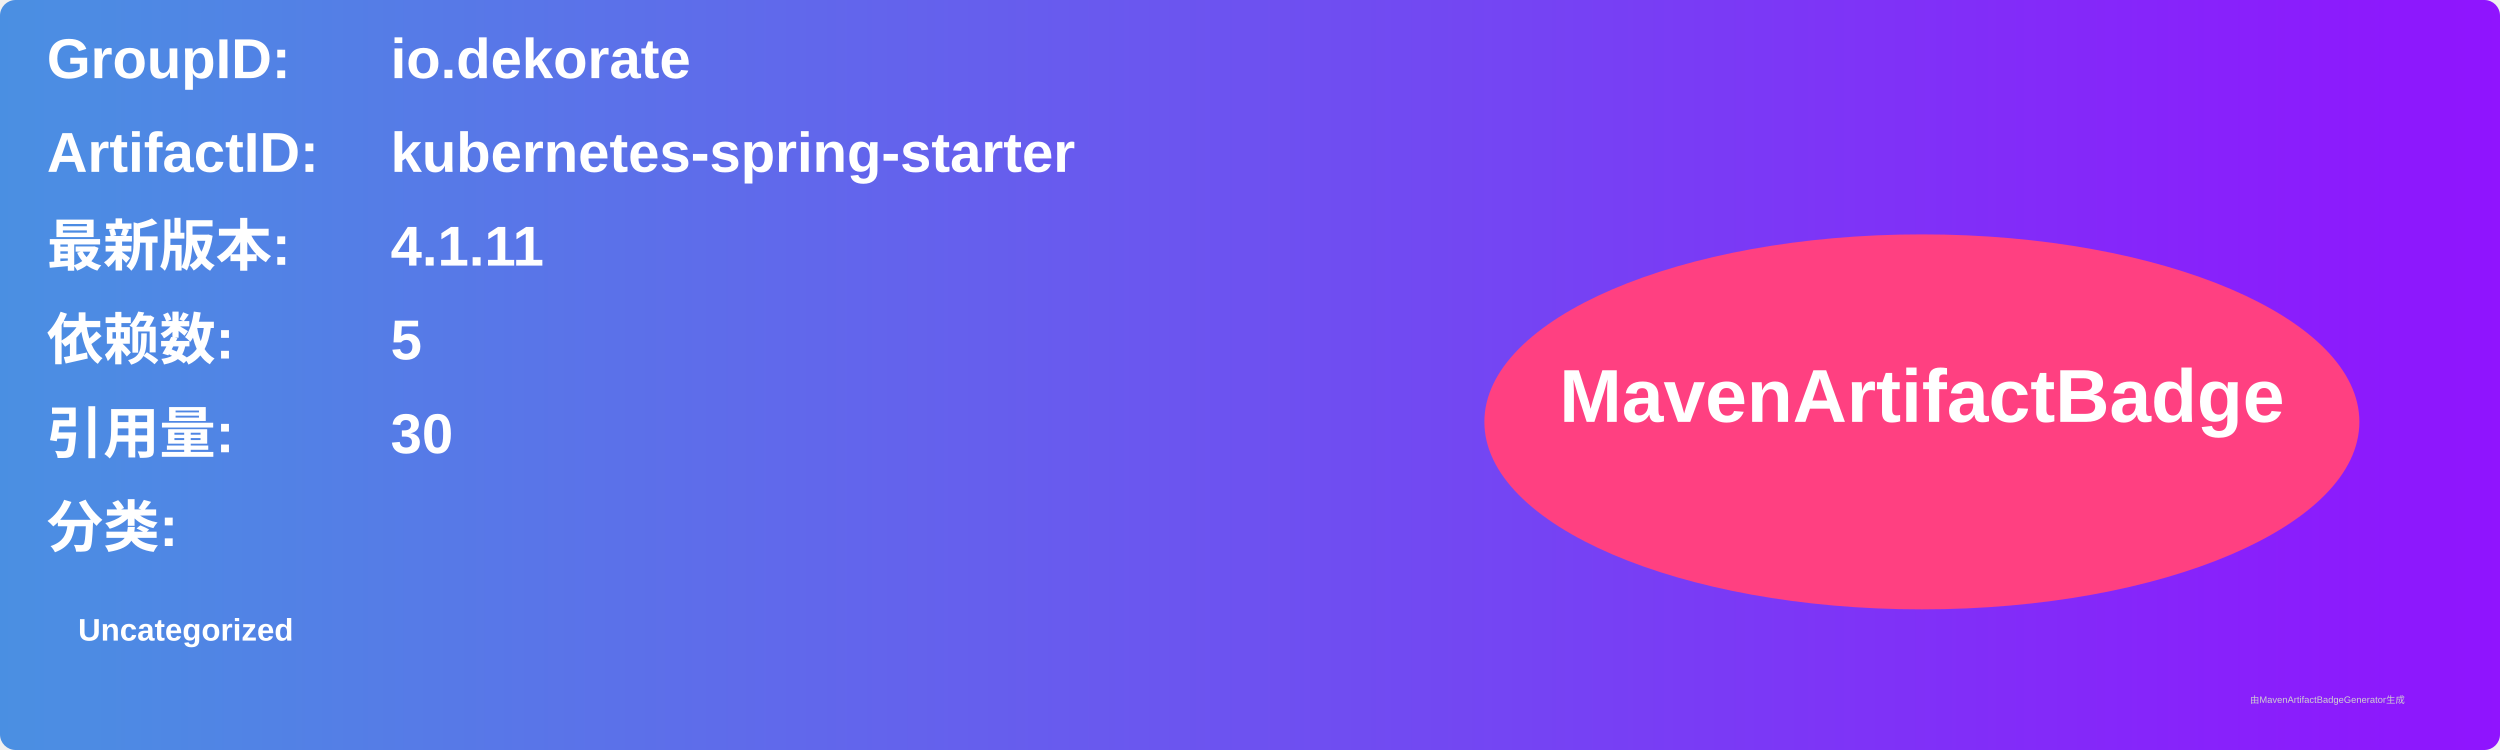
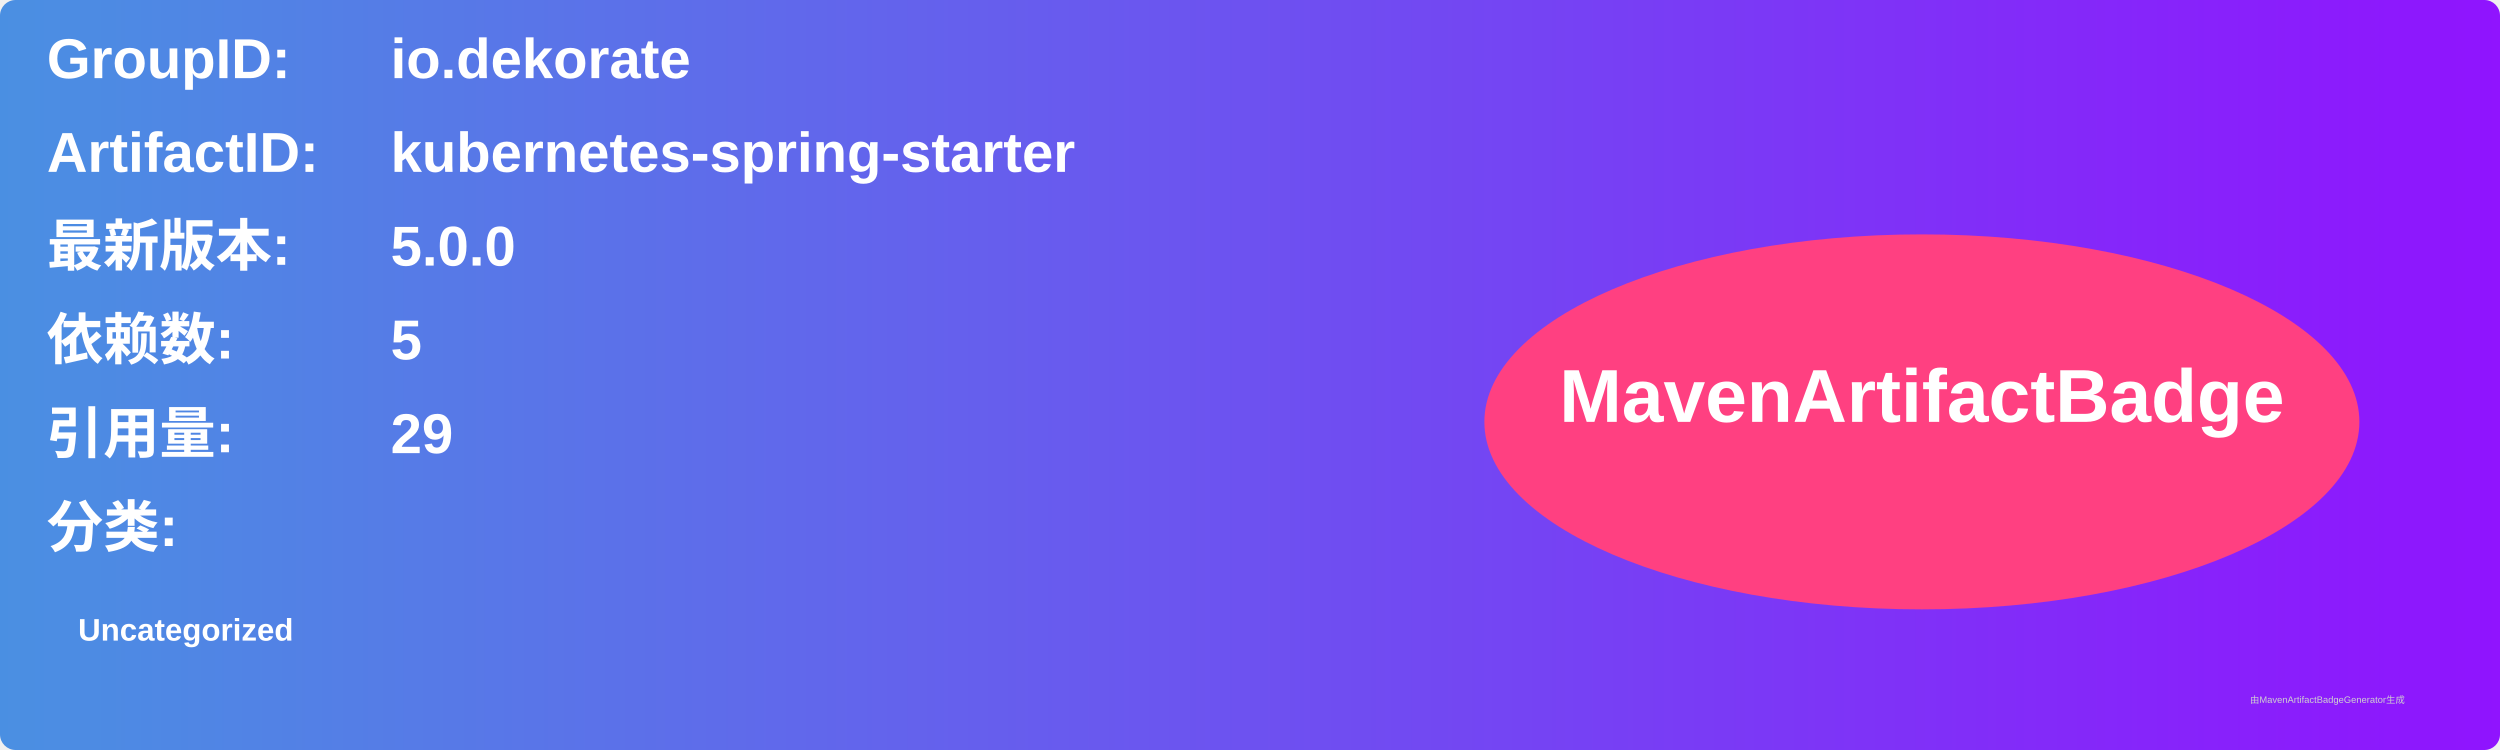
<svg xmlns="http://www.w3.org/2000/svg" width="800" height="240" viewBox="0 0 800 240">
  <linearGradient id="grad" x1="0%" y1="0%" x2="100%" y2="0%">
    <stop offset="0%" stop-color="#4a90e2" />
    <stop offset="100%" stop-color="#9013fe" />
  </linearGradient>
  <rect width="100%" height="100%" rx="5" ry="5" fill="url(#grad)" />
  <g transform="translate(15, 15)">
    <text x="0" y="10" font-family="Arial" font-size="18" fill="white" font-weight="bold" width="260">GroupID:</text>
    <text x="110" y="10" font-family="Arial" font-size="18" fill="white" font-weight="bold" width="460">io.dekorate</text>
    <text x="0" y="40" font-family="Arial" font-size="18" fill="white" font-weight="bold" width="260">ArtifactID:</text>
    <text x="110" y="40" font-family="Arial" font-size="18" fill="white" font-weight="bold" width="460">kubernetes-spring-starter</text>
    <text x="0" y="70" font-family="Arial" font-size="18" fill="white" font-weight="bold">最新版本:</text>
    <text x="110" y="70" font-family="Arial" font-size="18" fill="white" font-weight="bold">
-       <tspan font-weight="bold">4.1.11</tspan>
+       <tspan font-weight="bold">5.0.0</tspan>
    </text>
    <text x="0" y="100" font-family="Arial" font-size="18" fill="white" font-weight="bold">依赖数: </text>
    <text x="110" y="100" font-family="Arial" font-size="18" fill="white">
      <tspan font-weight="bold">5</tspan>
    </text>
    <text x="0" y="130" font-family="Arial" font-size="18" fill="white" font-weight="bold">引用量: </text>
    <text x="110" y="130" font-family="Arial" font-size="18" fill="white">
-       <tspan font-weight="bold">30</tspan>
+       <tspan font-weight="bold">29</tspan>
    </text>
    <text x="0" y="160" font-family="Arial" font-size="18" fill="white" font-weight="bold">分类:</text>
    <text x="10" y="190" font-family="Arial" font-size="10" fill="white">
      <tspan font-weight="bold">Uncategorized</tspan>
    </text>
    <ellipse cx="600" cy="120" rx="140" ry="60" fill="#ff4081" />
    <text x="600" y="120" text-anchor="middle" font-family="Arial" font-size="24" fill="white" font-weight="bold">MavenArtifactBadge</text>
  </g>
  <text x="720" y="225" font-family="Arial" font-size="3" fill="#d0d0d0">由MavenArtifactBadgeGenerator生成</text>
</svg>
